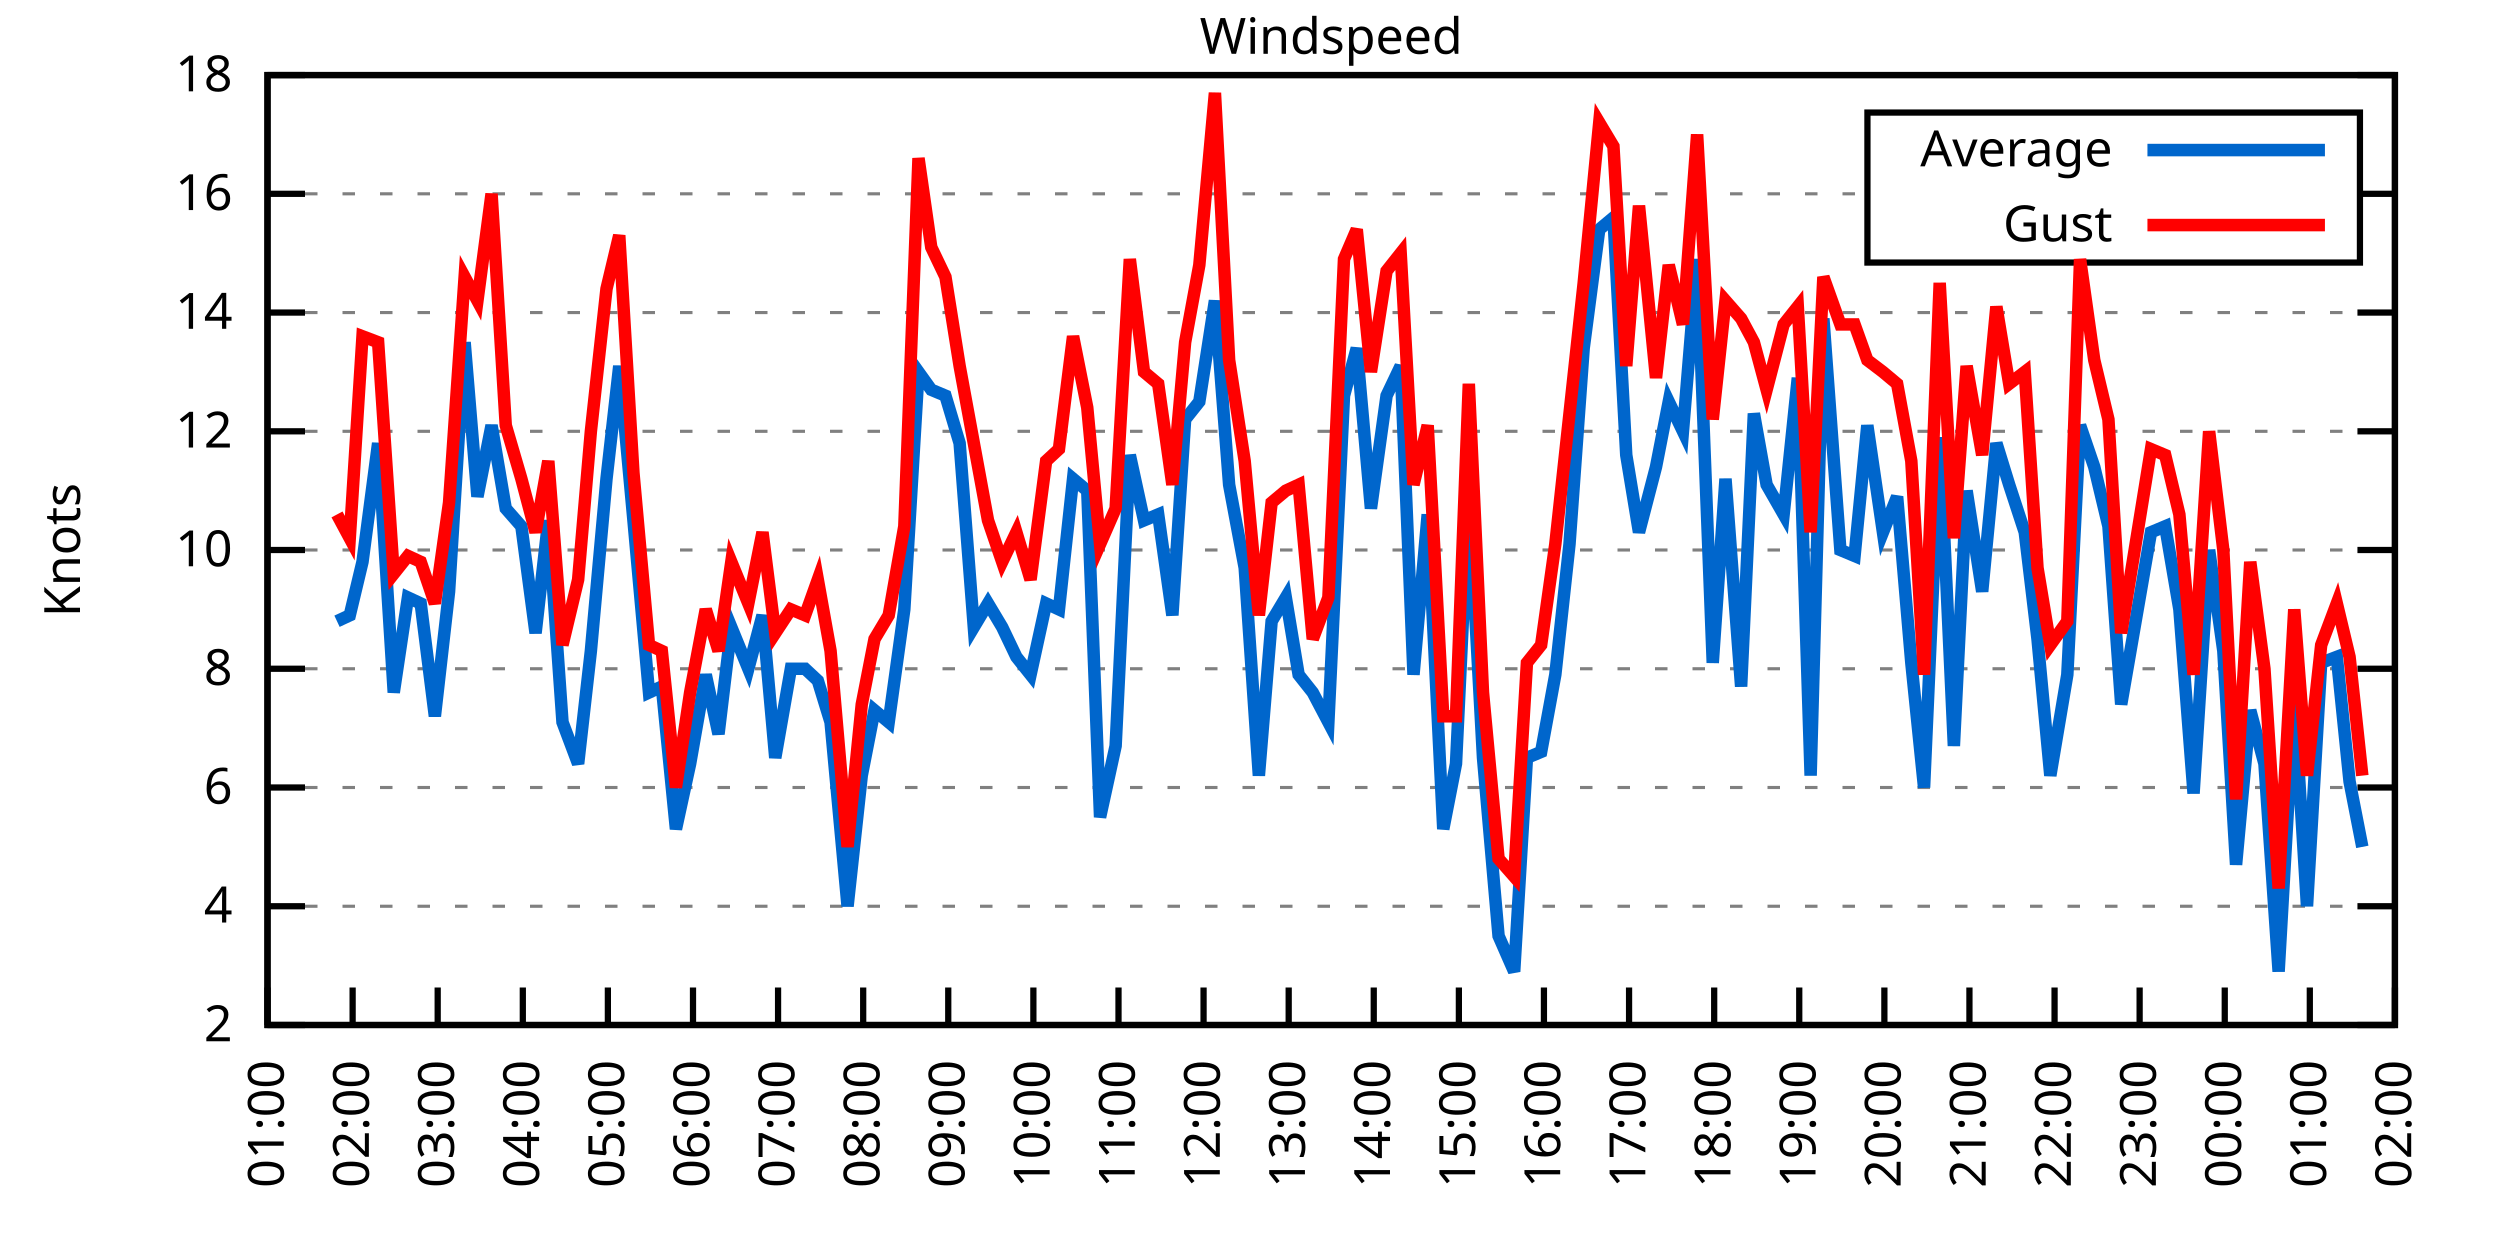
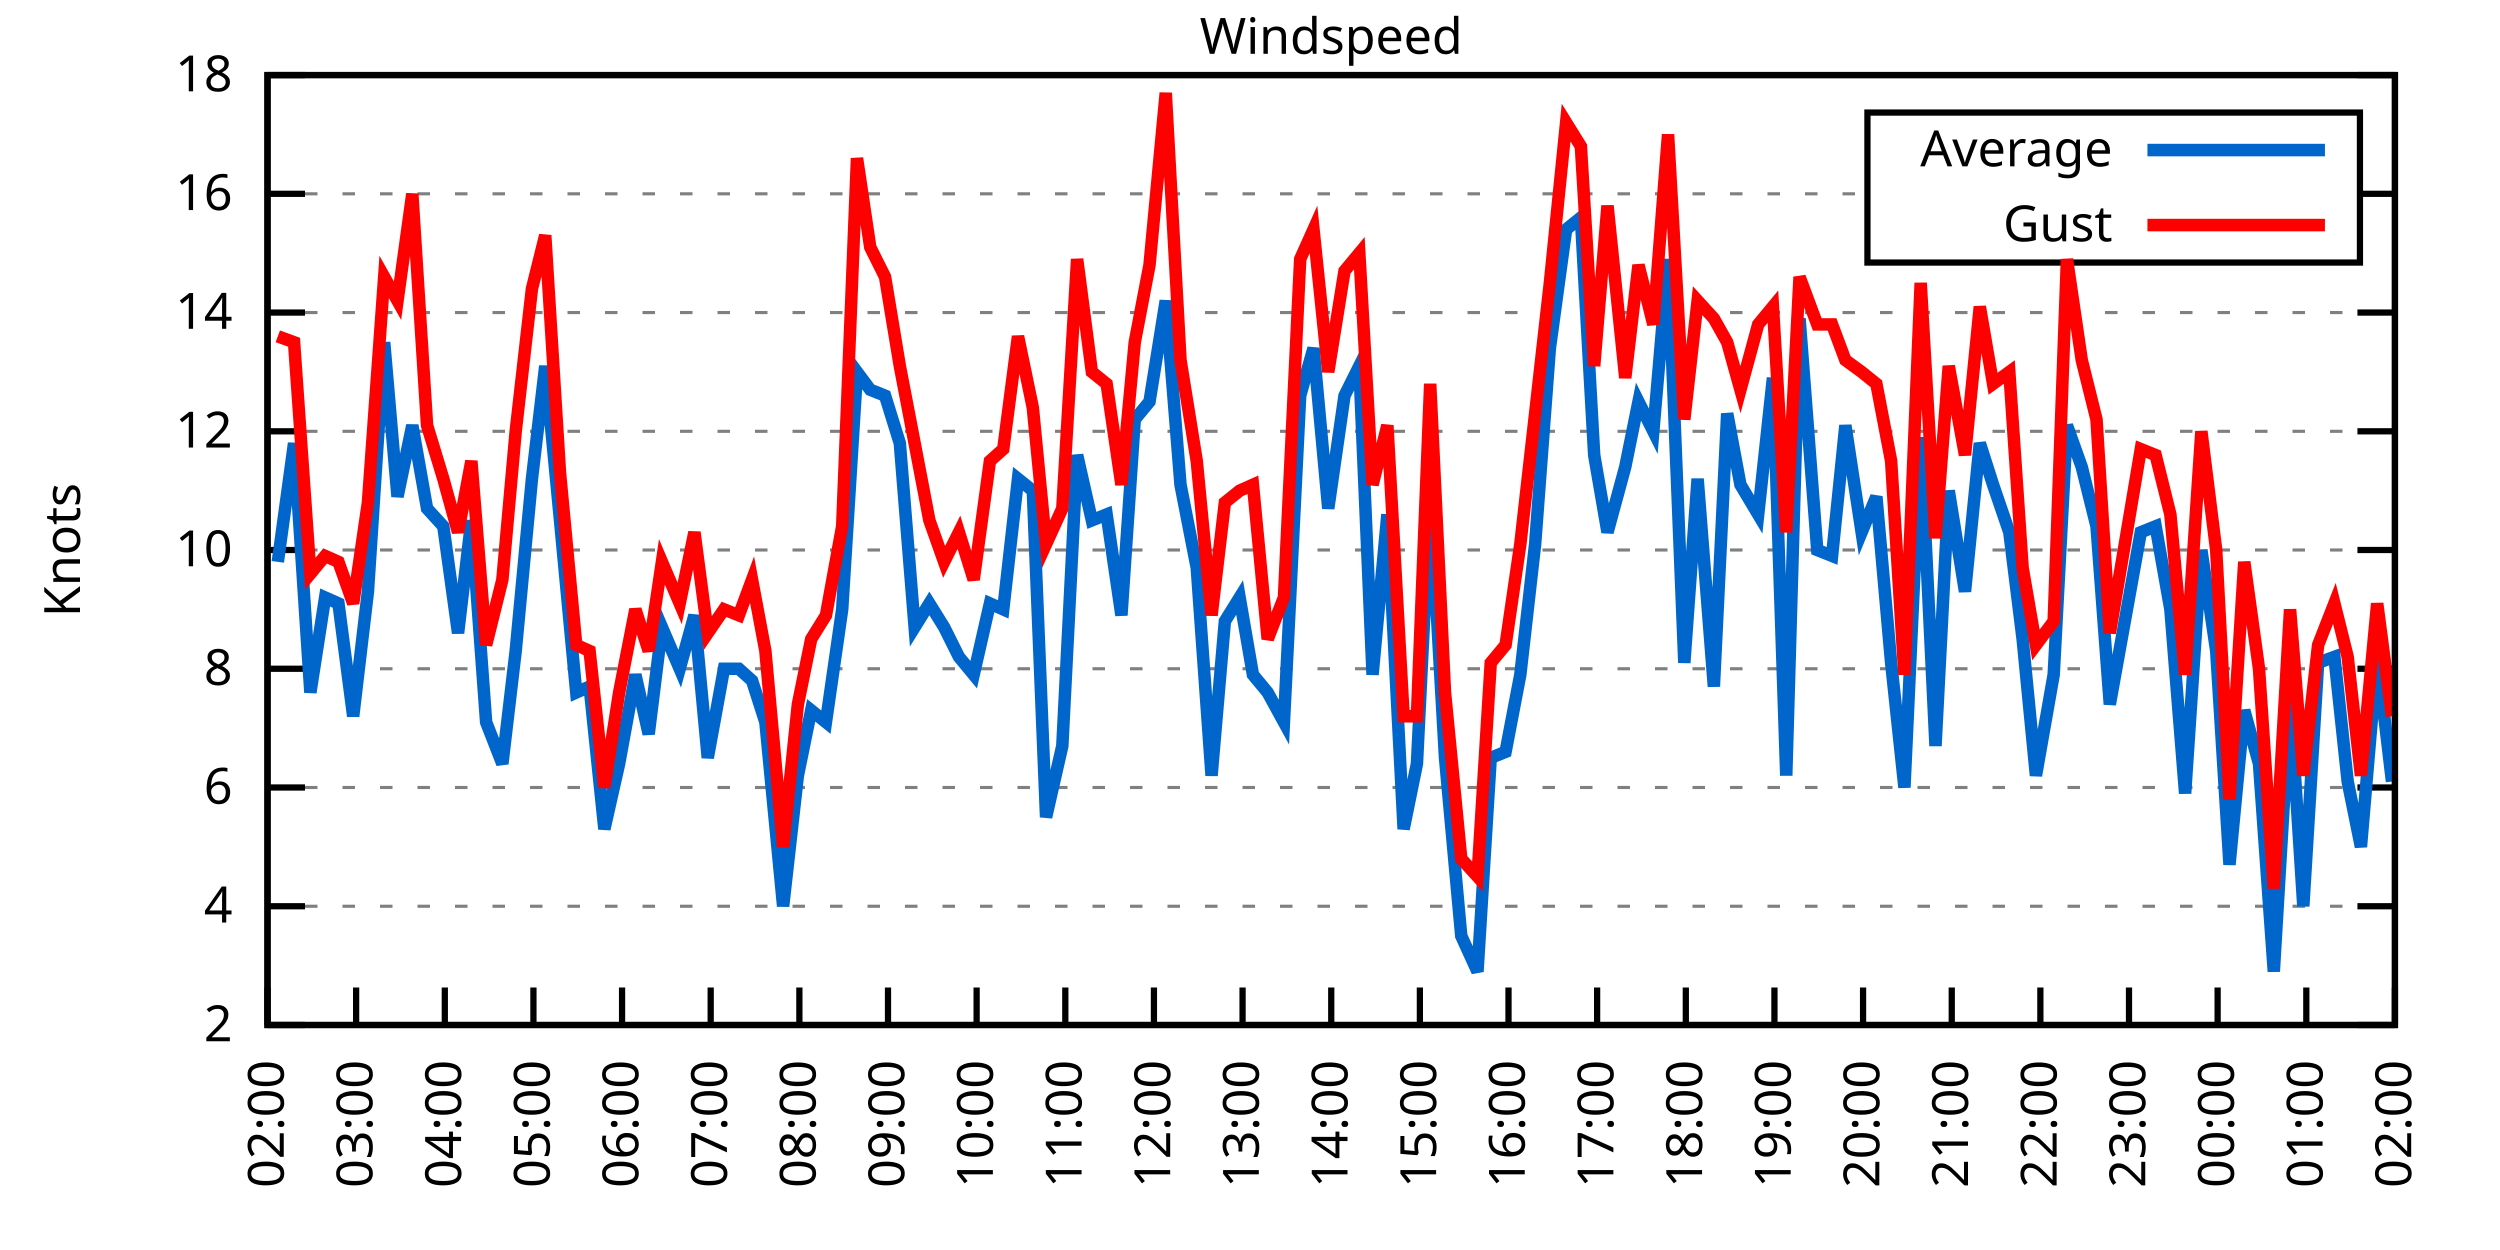
<svg xmlns="http://www.w3.org/2000/svg" xmlns:xlink="http://www.w3.org/1999/xlink" width="400" height="200" viewBox="0 0 400 200">
  <g id="gnuplot_canvas">
    <rect x="0" y="0" width="400" height="200" fill="none" />
    <defs>
      <circle id="gpDot" r="0.5" stroke-width="0.5" stroke="currentColor" />
      <path id="gpPt0" stroke-width="0.333" stroke="currentColor" d="M-1,0 h2 M0,-1 v2" />
      <path id="gpPt1" stroke-width="0.333" stroke="currentColor" d="M-1,-1 L1,1 M1,-1 L-1,1" />
      <path id="gpPt2" stroke-width="0.333" stroke="currentColor" d="M-1,0 L1,0 M0,-1 L0,1 M-1,-1 L1,1 M-1,1 L1,-1" />
      <rect id="gpPt3" stroke-width="0.333" stroke="currentColor" x="-1" y="-1" width="2" height="2" />
      <rect id="gpPt4" stroke-width="0.333" stroke="currentColor" fill="currentColor" x="-1" y="-1" width="2" height="2" />
      <circle id="gpPt5" stroke-width="0.333" stroke="currentColor" cx="0" cy="0" r="1" />
      <use xlink:href="#gpPt5" id="gpPt6" fill="currentColor" stroke="none" />
      <path id="gpPt7" stroke-width="0.333" stroke="currentColor" d="M0,-1.33 L-1.33,0.67 L1.33,0.67 z" />
      <use xlink:href="#gpPt7" id="gpPt8" fill="currentColor" stroke="none" />
      <use xlink:href="#gpPt7" id="gpPt9" stroke="currentColor" transform="rotate(180)" />
      <use xlink:href="#gpPt9" id="gpPt10" fill="currentColor" stroke="none" />
      <use xlink:href="#gpPt3" id="gpPt11" stroke="currentColor" transform="rotate(45)" />
      <use xlink:href="#gpPt11" id="gpPt12" fill="currentColor" stroke="none" />
      <path id="gpPt13" stroke-width="0.333" stroke="currentColor" d="M0,1.330 L1.265,0.411 L0.782,-1.067 L-0.782,-1.076 L-1.265,0.411 z" />
      <use xlink:href="#gpPt13" id="gpPt14" fill="currentColor" stroke="none" />
      <filter id="textbox" filterUnits="objectBoundingBox" x="0" y="0" height="1" width="1">
        <feFlood flood-color="white" flood-opacity="1" result="bgnd" />
        <feComposite in="SourceGraphic" in2="bgnd" operator="atop" />
      </filter>
      <filter id="greybox" filterUnits="objectBoundingBox" x="0" y="0" height="1" width="1">
        <feFlood flood-color="lightgrey" flood-opacity="1" result="grey" />
        <feComposite in="SourceGraphic" in2="grey" operator="atop" />
      </filter>
    </defs>
    <g fill="none" color="white" stroke="currentColor" stroke-width="1.00" stroke-linecap="butt" stroke-linejoin="miter">
</g>
    <g fill="none" color="black" stroke="currentColor" stroke-width="1.00" stroke-linecap="butt" stroke-linejoin="miter">
      <g stroke="none" shape-rendering="crispEdges">
        <polygon fill="rgb(255, 255, 255)" points="42.80,164.00 383.18,164.00 383.18,12.02 42.80,12.02 " />
      </g>
    </g>
    <g fill="none" color="black" stroke="currentColor" stroke-width="1.00" stroke-linecap="butt" stroke-linejoin="miter">
</g>
    <g fill="none" color="black" stroke="black" stroke-width="0.50" stroke-linecap="butt" stroke-linejoin="miter">
</g>
    <g fill="none" color="gray" stroke="currentColor" stroke-width="0.50" stroke-linecap="butt" stroke-linejoin="miter">
      <path stroke="gray" stroke-dasharray="2,4" class="gridline" d="M42.80,164.00 L383.19,164.00  " />
    </g>
    <g fill="none" color="gray" stroke="gray" stroke-width="1.00" stroke-linecap="butt" stroke-linejoin="miter">
</g>
    <g fill="none" color="black" stroke="currentColor" stroke-width="1.00" stroke-linecap="butt" stroke-linejoin="miter">
      <path stroke="black" d="M42.80,164.00 L48.80,164.00 M383.19,164.00 L377.19,164.00  " />
      <g transform="translate(37.20,166.60)" stroke="none" fill="black" font-family="Sans" font-size="8.00" text-anchor="end">
        <text>
          <tspan font-family="Sans"> 2</tspan>
        </text>
      </g>
    </g>
    <g fill="none" color="black" stroke="currentColor" stroke-width="1.00" stroke-linecap="butt" stroke-linejoin="miter">
</g>
    <g fill="none" color="black" stroke="black" stroke-width="0.50" stroke-linecap="butt" stroke-linejoin="miter">
</g>
    <g fill="none" color="gray" stroke="currentColor" stroke-width="0.50" stroke-linecap="butt" stroke-linejoin="miter">
      <path stroke="gray" stroke-dasharray="2,4" class="gridline" d="M42.80,145.00 L383.19,145.00  " />
    </g>
    <g fill="none" color="gray" stroke="gray" stroke-width="1.00" stroke-linecap="butt" stroke-linejoin="miter">
</g>
    <g fill="none" color="black" stroke="currentColor" stroke-width="1.00" stroke-linecap="butt" stroke-linejoin="miter">
      <path stroke="black" d="M42.80,145.00 L48.80,145.00 M383.19,145.00 L377.19,145.00  " />
      <g transform="translate(37.20,147.60)" stroke="none" fill="black" font-family="Sans" font-size="8.00" text-anchor="end">
        <text>
          <tspan font-family="Sans"> 4</tspan>
        </text>
      </g>
    </g>
    <g fill="none" color="black" stroke="currentColor" stroke-width="1.00" stroke-linecap="butt" stroke-linejoin="miter">
</g>
    <g fill="none" color="black" stroke="black" stroke-width="0.50" stroke-linecap="butt" stroke-linejoin="miter">
</g>
    <g fill="none" color="gray" stroke="currentColor" stroke-width="0.50" stroke-linecap="butt" stroke-linejoin="miter">
      <path stroke="gray" stroke-dasharray="2,4" class="gridline" d="M42.80,126.00 L383.19,126.00  " />
    </g>
    <g fill="none" color="gray" stroke="gray" stroke-width="1.00" stroke-linecap="butt" stroke-linejoin="miter">
</g>
    <g fill="none" color="black" stroke="currentColor" stroke-width="1.00" stroke-linecap="butt" stroke-linejoin="miter">
      <path stroke="black" d="M42.80,126.00 L48.80,126.00 M383.19,126.00 L377.19,126.00  " />
      <g transform="translate(37.20,128.60)" stroke="none" fill="black" font-family="Sans" font-size="8.00" text-anchor="end">
        <text>
          <tspan font-family="Sans"> 6</tspan>
        </text>
      </g>
    </g>
    <g fill="none" color="black" stroke="currentColor" stroke-width="1.00" stroke-linecap="butt" stroke-linejoin="miter">
</g>
    <g fill="none" color="black" stroke="black" stroke-width="0.50" stroke-linecap="butt" stroke-linejoin="miter">
</g>
    <g fill="none" color="gray" stroke="currentColor" stroke-width="0.50" stroke-linecap="butt" stroke-linejoin="miter">
      <path stroke="gray" stroke-dasharray="2,4" class="gridline" d="M42.80,107.00 L383.19,107.00  " />
    </g>
    <g fill="none" color="gray" stroke="gray" stroke-width="1.00" stroke-linecap="butt" stroke-linejoin="miter">
</g>
    <g fill="none" color="black" stroke="currentColor" stroke-width="1.00" stroke-linecap="butt" stroke-linejoin="miter">
      <path stroke="black" d="M42.80,107.00 L48.80,107.00 M383.19,107.00 L377.19,107.00  " />
      <g transform="translate(37.20,109.60)" stroke="none" fill="black" font-family="Sans" font-size="8.00" text-anchor="end">
        <text>
          <tspan font-family="Sans"> 8</tspan>
        </text>
      </g>
    </g>
    <g fill="none" color="black" stroke="currentColor" stroke-width="1.00" stroke-linecap="butt" stroke-linejoin="miter">
</g>
    <g fill="none" color="black" stroke="black" stroke-width="0.50" stroke-linecap="butt" stroke-linejoin="miter">
</g>
    <g fill="none" color="gray" stroke="currentColor" stroke-width="0.50" stroke-linecap="butt" stroke-linejoin="miter">
      <path stroke="gray" stroke-dasharray="2,4" class="gridline" d="M42.80,88.00 L383.19,88.00  " />
    </g>
    <g fill="none" color="gray" stroke="gray" stroke-width="1.00" stroke-linecap="butt" stroke-linejoin="miter">
</g>
    <g fill="none" color="black" stroke="currentColor" stroke-width="1.00" stroke-linecap="butt" stroke-linejoin="miter">
      <path stroke="black" d="M42.80,88.00 L48.80,88.00 M383.19,88.00 L377.19,88.00  " />
      <g transform="translate(37.20,90.60)" stroke="none" fill="black" font-family="Sans" font-size="8.00" text-anchor="end">
        <text>
          <tspan font-family="Sans"> 10</tspan>
        </text>
      </g>
    </g>
    <g fill="none" color="black" stroke="currentColor" stroke-width="1.00" stroke-linecap="butt" stroke-linejoin="miter">
</g>
    <g fill="none" color="black" stroke="black" stroke-width="0.50" stroke-linecap="butt" stroke-linejoin="miter">
</g>
    <g fill="none" color="gray" stroke="currentColor" stroke-width="0.50" stroke-linecap="butt" stroke-linejoin="miter">
      <path stroke="gray" stroke-dasharray="2,4" class="gridline" d="M42.80,69.01 L383.19,69.01  " />
    </g>
    <g fill="none" color="gray" stroke="gray" stroke-width="1.00" stroke-linecap="butt" stroke-linejoin="miter">
</g>
    <g fill="none" color="black" stroke="currentColor" stroke-width="1.00" stroke-linecap="butt" stroke-linejoin="miter">
      <path stroke="black" d="M42.80,69.01 L48.80,69.01 M383.19,69.01 L377.19,69.01  " />
      <g transform="translate(37.20,71.61)" stroke="none" fill="black" font-family="Sans" font-size="8.00" text-anchor="end">
        <text>
          <tspan font-family="Sans"> 12</tspan>
        </text>
      </g>
    </g>
    <g fill="none" color="black" stroke="currentColor" stroke-width="1.00" stroke-linecap="butt" stroke-linejoin="miter">
</g>
    <g fill="none" color="black" stroke="black" stroke-width="0.50" stroke-linecap="butt" stroke-linejoin="miter">
</g>
    <g fill="none" color="gray" stroke="currentColor" stroke-width="0.50" stroke-linecap="butt" stroke-linejoin="miter">
      <path stroke="gray" stroke-dasharray="2,4" class="gridline" d="M42.80,50.01 L383.19,50.01  " />
    </g>
    <g fill="none" color="gray" stroke="gray" stroke-width="1.00" stroke-linecap="butt" stroke-linejoin="miter">
</g>
    <g fill="none" color="black" stroke="currentColor" stroke-width="1.00" stroke-linecap="butt" stroke-linejoin="miter">
      <path stroke="black" d="M42.80,50.01 L48.80,50.01 M383.19,50.01 L377.19,50.01  " />
      <g transform="translate(37.20,52.61)" stroke="none" fill="black" font-family="Sans" font-size="8.00" text-anchor="end">
        <text>
          <tspan font-family="Sans"> 14</tspan>
        </text>
      </g>
    </g>
    <g fill="none" color="black" stroke="currentColor" stroke-width="1.00" stroke-linecap="butt" stroke-linejoin="miter">
</g>
    <g fill="none" color="black" stroke="black" stroke-width="0.50" stroke-linecap="butt" stroke-linejoin="miter">
</g>
    <g fill="none" color="gray" stroke="currentColor" stroke-width="0.50" stroke-linecap="butt" stroke-linejoin="miter">
      <path stroke="gray" stroke-dasharray="2,4" class="gridline" d="M42.80,31.01 L298.79,31.01 M377.59,31.01 L383.19,31.01  " />
    </g>
    <g fill="none" color="gray" stroke="gray" stroke-width="1.00" stroke-linecap="butt" stroke-linejoin="miter">
</g>
    <g fill="none" color="black" stroke="currentColor" stroke-width="1.00" stroke-linecap="butt" stroke-linejoin="miter">
      <path stroke="black" d="M42.80,31.01 L48.80,31.01 M383.19,31.01 L377.19,31.01  " />
      <g transform="translate(37.20,33.61)" stroke="none" fill="black" font-family="Sans" font-size="8.00" text-anchor="end">
        <text>
          <tspan font-family="Sans"> 16</tspan>
        </text>
      </g>
    </g>
    <g fill="none" color="black" stroke="currentColor" stroke-width="1.00" stroke-linecap="butt" stroke-linejoin="miter">
</g>
    <g fill="none" color="black" stroke="black" stroke-width="0.50" stroke-linecap="butt" stroke-linejoin="miter">
</g>
    <g fill="none" color="gray" stroke="currentColor" stroke-width="0.50" stroke-linecap="butt" stroke-linejoin="miter">
      <path stroke="gray" stroke-dasharray="2,4" class="gridline" d="M42.80,12.01 L383.19,12.01  " />
    </g>
    <g fill="none" color="gray" stroke="gray" stroke-width="1.00" stroke-linecap="butt" stroke-linejoin="miter">
</g>
    <g fill="none" color="black" stroke="currentColor" stroke-width="1.00" stroke-linecap="butt" stroke-linejoin="miter">
      <path stroke="black" d="M42.80,12.01 L48.80,12.01 M383.19,12.01 L377.19,12.01  " />
      <g transform="translate(37.20,14.61)" stroke="none" fill="black" font-family="Sans" font-size="8.00" text-anchor="end">
        <text>
          <tspan font-family="Sans"> 18</tspan>
        </text>
      </g>
    </g>
    <g fill="none" color="black" stroke="currentColor" stroke-width="1.00" stroke-linecap="butt" stroke-linejoin="miter">
      <path stroke="black" d="M42.80,164.00 L42.80,158.00  " />
      <g transform="translate(45.40,169.60) rotate(270.00)" stroke="none" fill="black" font-family="Sans" font-size="8.00" text-anchor="end">
        <text>
-           <tspan font-family="Sans">01:00</tspan>
-         </text>
-       </g>
-     </g>
-     <g fill="none" color="black" stroke="currentColor" stroke-width="1.00" stroke-linecap="butt" stroke-linejoin="miter">
-       <path stroke="black" d="M56.42,164.00 L56.42,158.00  " />
-       <g transform="translate(59.02,169.60) rotate(270.00)" stroke="none" fill="black" font-family="Sans" font-size="8.00" text-anchor="end">
-         <text>
          <tspan font-family="Sans">02:00</tspan>
        </text>
      </g>
    </g>
    <g fill="none" color="black" stroke="currentColor" stroke-width="1.00" stroke-linecap="butt" stroke-linejoin="miter">
-       <path stroke="black" d="M70.03,164.00 L70.03,158.00  " />
-       <g transform="translate(72.63,169.60) rotate(270.00)" stroke="none" fill="black" font-family="Sans" font-size="8.00" text-anchor="end">
+       <path stroke="black" d="M56.98,164.00 L56.98,158.00  " />
+       <g transform="translate(59.58,169.60) rotate(270.00)" stroke="none" fill="black" font-family="Sans" font-size="8.00" text-anchor="end">
        <text>
          <tspan font-family="Sans">03:00</tspan>
        </text>
      </g>
    </g>
    <g fill="none" color="black" stroke="currentColor" stroke-width="1.00" stroke-linecap="butt" stroke-linejoin="miter">
-       <path stroke="black" d="M83.65,164.00 L83.65,158.00  " />
-       <g transform="translate(86.25,169.60) rotate(270.00)" stroke="none" fill="black" font-family="Sans" font-size="8.00" text-anchor="end">
+       <path stroke="black" d="M71.17,164.00 L71.17,158.00  " />
+       <g transform="translate(73.77,169.60) rotate(270.00)" stroke="none" fill="black" font-family="Sans" font-size="8.00" text-anchor="end">
        <text>
          <tspan font-family="Sans">04:00</tspan>
        </text>
      </g>
    </g>
    <g fill="none" color="black" stroke="currentColor" stroke-width="1.00" stroke-linecap="butt" stroke-linejoin="miter">
-       <path stroke="black" d="M97.26,164.00 L97.26,158.00  " />
-       <g transform="translate(99.86,169.60) rotate(270.00)" stroke="none" fill="black" font-family="Sans" font-size="8.00" text-anchor="end">
+       <path stroke="black" d="M85.35,164.00 L85.35,158.00  " />
+       <g transform="translate(87.95,169.60) rotate(270.00)" stroke="none" fill="black" font-family="Sans" font-size="8.00" text-anchor="end">
        <text>
          <tspan font-family="Sans">05:00</tspan>
        </text>
      </g>
    </g>
    <g fill="none" color="black" stroke="currentColor" stroke-width="1.00" stroke-linecap="butt" stroke-linejoin="miter">
-       <path stroke="black" d="M110.88,164.00 L110.88,158.00  " />
-       <g transform="translate(113.48,169.60) rotate(270.00)" stroke="none" fill="black" font-family="Sans" font-size="8.00" text-anchor="end">
+       <path stroke="black" d="M99.53,164.00 L99.53,158.00  " />
+       <g transform="translate(102.13,169.60) rotate(270.00)" stroke="none" fill="black" font-family="Sans" font-size="8.00" text-anchor="end">
        <text>
          <tspan font-family="Sans">06:00</tspan>
        </text>
      </g>
    </g>
    <g fill="none" color="black" stroke="currentColor" stroke-width="1.00" stroke-linecap="butt" stroke-linejoin="miter">
-       <path stroke="black" d="M124.49,164.00 L124.49,158.00  " />
-       <g transform="translate(127.09,169.60) rotate(270.00)" stroke="none" fill="black" font-family="Sans" font-size="8.00" text-anchor="end">
+       <path stroke="black" d="M113.71,164.00 L113.71,158.00  " />
+       <g transform="translate(116.31,169.60) rotate(270.00)" stroke="none" fill="black" font-family="Sans" font-size="8.00" text-anchor="end">
        <text>
          <tspan font-family="Sans">07:00</tspan>
        </text>
      </g>
    </g>
    <g fill="none" color="black" stroke="currentColor" stroke-width="1.00" stroke-linecap="butt" stroke-linejoin="miter">
-       <path stroke="black" d="M138.11,164.00 L138.11,158.00  " />
-       <g transform="translate(140.71,169.60) rotate(270.00)" stroke="none" fill="black" font-family="Sans" font-size="8.00" text-anchor="end">
+       <path stroke="black" d="M127.90,164.00 L127.90,158.00  " />
+       <g transform="translate(130.50,169.60) rotate(270.00)" stroke="none" fill="black" font-family="Sans" font-size="8.00" text-anchor="end">
        <text>
          <tspan font-family="Sans">08:00</tspan>
        </text>
      </g>
    </g>
    <g fill="none" color="black" stroke="currentColor" stroke-width="1.00" stroke-linecap="butt" stroke-linejoin="miter">
-       <path stroke="black" d="M151.72,164.00 L151.72,158.00  " />
-       <g transform="translate(154.32,169.60) rotate(270.00)" stroke="none" fill="black" font-family="Sans" font-size="8.00" text-anchor="end">
+       <path stroke="black" d="M142.08,164.00 L142.08,158.00  " />
+       <g transform="translate(144.68,169.60) rotate(270.00)" stroke="none" fill="black" font-family="Sans" font-size="8.00" text-anchor="end">
        <text>
          <tspan font-family="Sans">09:00</tspan>
        </text>
      </g>
    </g>
    <g fill="none" color="black" stroke="currentColor" stroke-width="1.00" stroke-linecap="butt" stroke-linejoin="miter">
-       <path stroke="black" d="M165.34,164.00 L165.34,158.00  " />
-       <g transform="translate(167.94,169.60) rotate(270.00)" stroke="none" fill="black" font-family="Sans" font-size="8.00" text-anchor="end">
+       <path stroke="black" d="M156.26,164.00 L156.26,158.00  " />
+       <g transform="translate(158.86,169.60) rotate(270.00)" stroke="none" fill="black" font-family="Sans" font-size="8.00" text-anchor="end">
        <text>
          <tspan font-family="Sans">10:00</tspan>
        </text>
      </g>
    </g>
    <g fill="none" color="black" stroke="currentColor" stroke-width="1.00" stroke-linecap="butt" stroke-linejoin="miter">
-       <path stroke="black" d="M178.96,164.00 L178.96,158.00  " />
-       <g transform="translate(181.56,169.60) rotate(270.00)" stroke="none" fill="black" font-family="Sans" font-size="8.00" text-anchor="end">
+       <path stroke="black" d="M170.45,164.00 L170.45,158.00  " />
+       <g transform="translate(173.05,169.60) rotate(270.00)" stroke="none" fill="black" font-family="Sans" font-size="8.00" text-anchor="end">
        <text>
          <tspan font-family="Sans">11:00</tspan>
        </text>
      </g>
    </g>
    <g fill="none" color="black" stroke="currentColor" stroke-width="1.00" stroke-linecap="butt" stroke-linejoin="miter">
-       <path stroke="black" d="M192.57,164.00 L192.57,158.00  " />
-       <g transform="translate(195.17,169.60) rotate(270.00)" stroke="none" fill="black" font-family="Sans" font-size="8.00" text-anchor="end">
+       <path stroke="black" d="M184.63,164.00 L184.63,158.00  " />
+       <g transform="translate(187.23,169.60) rotate(270.00)" stroke="none" fill="black" font-family="Sans" font-size="8.00" text-anchor="end">
        <text>
          <tspan font-family="Sans">12:00</tspan>
        </text>
      </g>
    </g>
    <g fill="none" color="black" stroke="currentColor" stroke-width="1.00" stroke-linecap="butt" stroke-linejoin="miter">
-       <path stroke="black" d="M206.19,164.00 L206.19,158.00  " />
-       <g transform="translate(208.79,169.60) rotate(270.00)" stroke="none" fill="black" font-family="Sans" font-size="8.00" text-anchor="end">
+       <path stroke="black" d="M198.81,164.00 L198.81,158.00  " />
+       <g transform="translate(201.41,169.60) rotate(270.00)" stroke="none" fill="black" font-family="Sans" font-size="8.00" text-anchor="end">
        <text>
          <tspan font-family="Sans">13:00</tspan>
        </text>
      </g>
    </g>
    <g fill="none" color="black" stroke="currentColor" stroke-width="1.00" stroke-linecap="butt" stroke-linejoin="miter">
-       <path stroke="black" d="M219.80,164.00 L219.80,158.00  " />
-       <g transform="translate(222.40,169.60) rotate(270.00)" stroke="none" fill="black" font-family="Sans" font-size="8.00" text-anchor="end">
+       <path stroke="black" d="M213.00,164.00 L213.00,158.00  " />
+       <g transform="translate(215.60,169.60) rotate(270.00)" stroke="none" fill="black" font-family="Sans" font-size="8.00" text-anchor="end">
        <text>
          <tspan font-family="Sans">14:00</tspan>
        </text>
      </g>
    </g>
    <g fill="none" color="black" stroke="currentColor" stroke-width="1.00" stroke-linecap="butt" stroke-linejoin="miter">
-       <path stroke="black" d="M233.42,164.00 L233.42,158.00  " />
-       <g transform="translate(236.02,169.60) rotate(270.00)" stroke="none" fill="black" font-family="Sans" font-size="8.00" text-anchor="end">
+       <path stroke="black" d="M227.18,164.00 L227.18,158.00  " />
+       <g transform="translate(229.78,169.60) rotate(270.00)" stroke="none" fill="black" font-family="Sans" font-size="8.00" text-anchor="end">
        <text>
          <tspan font-family="Sans">15:00</tspan>
        </text>
      </g>
    </g>
    <g fill="none" color="black" stroke="currentColor" stroke-width="1.00" stroke-linecap="butt" stroke-linejoin="miter">
-       <path stroke="black" d="M247.03,164.00 L247.03,158.00  " />
-       <g transform="translate(249.63,169.60) rotate(270.00)" stroke="none" fill="black" font-family="Sans" font-size="8.00" text-anchor="end">
+       <path stroke="black" d="M241.36,164.00 L241.36,158.00  " />
+       <g transform="translate(243.96,169.60) rotate(270.00)" stroke="none" fill="black" font-family="Sans" font-size="8.00" text-anchor="end">
        <text>
          <tspan font-family="Sans">16:00</tspan>
        </text>
      </g>
    </g>
    <g fill="none" color="black" stroke="currentColor" stroke-width="1.00" stroke-linecap="butt" stroke-linejoin="miter">
-       <path stroke="black" d="M260.65,164.00 L260.65,158.00  " />
-       <g transform="translate(263.25,169.60) rotate(270.00)" stroke="none" fill="black" font-family="Sans" font-size="8.00" text-anchor="end">
+       <path stroke="black" d="M255.54,164.00 L255.54,158.00  " />
+       <g transform="translate(258.14,169.60) rotate(270.00)" stroke="none" fill="black" font-family="Sans" font-size="8.00" text-anchor="end">
        <text>
          <tspan font-family="Sans">17:00</tspan>
        </text>
      </g>
    </g>
    <g fill="none" color="black" stroke="currentColor" stroke-width="1.00" stroke-linecap="butt" stroke-linejoin="miter">
-       <path stroke="black" d="M274.27,164.00 L274.27,158.00  " />
-       <g transform="translate(276.87,169.60) rotate(270.00)" stroke="none" fill="black" font-family="Sans" font-size="8.00" text-anchor="end">
+       <path stroke="black" d="M269.73,164.00 L269.73,158.00  " />
+       <g transform="translate(272.33,169.60) rotate(270.00)" stroke="none" fill="black" font-family="Sans" font-size="8.00" text-anchor="end">
        <text>
          <tspan font-family="Sans">18:00</tspan>
        </text>
      </g>
    </g>
    <g fill="none" color="black" stroke="currentColor" stroke-width="1.00" stroke-linecap="butt" stroke-linejoin="miter">
-       <path stroke="black" d="M287.88,164.00 L287.88,158.00  " />
-       <g transform="translate(290.48,169.60) rotate(270.00)" stroke="none" fill="black" font-family="Sans" font-size="8.00" text-anchor="end">
+       <path stroke="black" d="M283.91,164.00 L283.91,158.00  " />
+       <g transform="translate(286.51,169.60) rotate(270.00)" stroke="none" fill="black" font-family="Sans" font-size="8.00" text-anchor="end">
        <text>
          <tspan font-family="Sans">19:00</tspan>
        </text>
      </g>
    </g>
    <g fill="none" color="black" stroke="currentColor" stroke-width="1.00" stroke-linecap="butt" stroke-linejoin="miter">
-       <path stroke="black" d="M301.50,164.00 L301.50,158.00  " />
-       <g transform="translate(304.10,169.60) rotate(270.00)" stroke="none" fill="black" font-family="Sans" font-size="8.00" text-anchor="end">
+       <path stroke="black" d="M298.09,164.00 L298.09,158.00  " />
+       <g transform="translate(300.69,169.60) rotate(270.00)" stroke="none" fill="black" font-family="Sans" font-size="8.00" text-anchor="end">
        <text>
          <tspan font-family="Sans">20:00</tspan>
        </text>
      </g>
    </g>
    <g fill="none" color="black" stroke="currentColor" stroke-width="1.00" stroke-linecap="butt" stroke-linejoin="miter">
-       <path stroke="black" d="M315.11,164.00 L315.11,158.00  " />
-       <g transform="translate(317.71,169.60) rotate(270.00)" stroke="none" fill="black" font-family="Sans" font-size="8.00" text-anchor="end">
+       <path stroke="black" d="M312.28,164.00 L312.28,158.00  " />
+       <g transform="translate(314.88,169.60) rotate(270.00)" stroke="none" fill="black" font-family="Sans" font-size="8.00" text-anchor="end">
        <text>
          <tspan font-family="Sans">21:00</tspan>
        </text>
      </g>
    </g>
    <g fill="none" color="black" stroke="currentColor" stroke-width="1.00" stroke-linecap="butt" stroke-linejoin="miter">
-       <path stroke="black" d="M328.73,164.00 L328.73,158.00  " />
-       <g transform="translate(331.33,169.60) rotate(270.00)" stroke="none" fill="black" font-family="Sans" font-size="8.00" text-anchor="end">
+       <path stroke="black" d="M326.46,164.00 L326.46,158.00  " />
+       <g transform="translate(329.06,169.60) rotate(270.00)" stroke="none" fill="black" font-family="Sans" font-size="8.00" text-anchor="end">
        <text>
          <tspan font-family="Sans">22:00</tspan>
        </text>
      </g>
    </g>
    <g fill="none" color="black" stroke="currentColor" stroke-width="1.00" stroke-linecap="butt" stroke-linejoin="miter">
-       <path stroke="black" d="M342.34,164.00 L342.34,158.00  " />
-       <g transform="translate(344.94,169.60) rotate(270.00)" stroke="none" fill="black" font-family="Sans" font-size="8.00" text-anchor="end">
+       <path stroke="black" d="M340.64,164.00 L340.64,158.00  " />
+       <g transform="translate(343.24,169.60) rotate(270.00)" stroke="none" fill="black" font-family="Sans" font-size="8.00" text-anchor="end">
        <text>
          <tspan font-family="Sans">23:00</tspan>
        </text>
      </g>
    </g>
    <g fill="none" color="black" stroke="currentColor" stroke-width="1.00" stroke-linecap="butt" stroke-linejoin="miter">
-       <path stroke="black" d="M355.96,164.00 L355.96,158.00  " />
-       <g transform="translate(358.56,169.60) rotate(270.00)" stroke="none" fill="black" font-family="Sans" font-size="8.00" text-anchor="end">
+       <path stroke="black" d="M354.82,164.00 L354.82,158.00  " />
+       <g transform="translate(357.42,169.60) rotate(270.00)" stroke="none" fill="black" font-family="Sans" font-size="8.00" text-anchor="end">
        <text>
          <tspan font-family="Sans">00:00</tspan>
        </text>
      </g>
    </g>
    <g fill="none" color="black" stroke="currentColor" stroke-width="1.00" stroke-linecap="butt" stroke-linejoin="miter">
-       <path stroke="black" d="M369.57,164.00 L369.57,158.00  " />
-       <g transform="translate(372.17,169.60) rotate(270.00)" stroke="none" fill="black" font-family="Sans" font-size="8.00" text-anchor="end">
+       <path stroke="black" d="M369.01,164.00 L369.01,158.00  " />
+       <g transform="translate(371.61,169.60) rotate(270.00)" stroke="none" fill="black" font-family="Sans" font-size="8.00" text-anchor="end">
        <text>
          <tspan font-family="Sans">01:00</tspan>
        </text>
      </g>
    </g>
    <g fill="none" color="black" stroke="currentColor" stroke-width="1.00" stroke-linecap="butt" stroke-linejoin="miter">
      <path stroke="black" d="M383.19,164.00 L383.19,158.00  " />
      <g transform="translate(385.79,169.60) rotate(270.00)" stroke="none" fill="black" font-family="Sans" font-size="8.00" text-anchor="end">
        <text>
          <tspan font-family="Sans">02:00</tspan>
        </text>
      </g>
    </g>
    <g fill="none" color="black" stroke="currentColor" stroke-width="1.00" stroke-linecap="butt" stroke-linejoin="miter">
</g>
    <g fill="none" color="black" stroke="currentColor" stroke-width="1.00" stroke-linecap="butt" stroke-linejoin="miter">
      <path stroke="black" d="M42.80,12.01 L42.80,164.00 L383.19,164.00 L383.19,12.01 L42.80,12.01 Z  " />
    </g>
    <g fill="none" color="black" stroke="currentColor" stroke-width="1.00" stroke-linecap="butt" stroke-linejoin="miter">
</g>
    <g fill="none" color="black" stroke="currentColor" stroke-width="1.00" stroke-linecap="butt" stroke-linejoin="miter">
      <path stroke="black" d="M298.79,42.01 L298.79,18.01 L377.59,18.01 L377.59,42.01 L298.79,42.01 Z  " />
    </g>
    <g id="Windspeed_plot_1">
      <g fill="none" color="white" stroke="black" stroke-width="2.00" stroke-linecap="butt" stroke-linejoin="miter">
</g>
      <g fill="none" color="black" stroke="currentColor" stroke-width="2.00" stroke-linecap="butt" stroke-linejoin="miter">
        <g transform="translate(337.99,26.61)" stroke="none" fill="black" font-family="Sans" font-size="8.00" text-anchor="end">
          <text>
            <tspan font-family="Sans">Average</tspan>
          </text>
        </g>
      </g>
      <g fill="none" color="black" stroke="currentColor" stroke-width="2.00" stroke-linecap="butt" stroke-linejoin="miter">
-         <path stroke="rgb(  0, 102, 204)" d="M343.59,24.01 L371.99,24.01 M53.92,99.40 L55.96,98.45 L58.00,89.90 L60.50,70.91 L63.00,110.80 L65.27,95.60   L67.31,96.55 L69.58,114.60 L71.85,94.65 L74.34,54.76 L76.39,79.46 L78.65,68.06 L80.92,81.36 L83.42,84.21   L85.69,101.30 L87.73,83.26 L90.00,115.55 L92.50,122.20 L94.54,104.15 L97.04,76.61 L99.08,58.56 L101.35,83.26   L103.84,110.80 L105.89,109.85 L108.15,132.65 L110.42,122.20 L112.92,107.95 L114.96,117.45 L117.01,100.35 L119.73,107.00   L122.00,98.45 L124.04,121.25 L126.54,107.00 L128.81,107.00 L130.85,108.90 L132.89,115.55 L135.61,145.00 L137.88,124.10   L139.92,113.65 L142.19,115.55 L144.69,97.50 L146.96,59.51 L149.00,62.36 L151.27,63.31 L153.54,70.91 L155.81,100.35   L158.08,96.55 L160.35,100.35 L162.62,105.10 L164.89,107.95 L167.38,96.55 L169.43,97.50 L171.69,76.61 L173.96,78.51   L176.01,130.75 L178.50,119.35 L180.77,72.81 L183.04,83.26 L185.31,82.31 L187.58,98.45 L189.62,67.11 L191.89,64.26   L194.39,48.11 L196.66,77.56 L199.15,90.85 L201.42,124.10 L203.46,99.40 L205.73,95.60 L207.78,107.95 L210.04,110.80   L212.54,115.55 L215.04,63.31 L217.08,55.71 L219.35,81.36 L221.85,63.31 L224.11,58.56 L226.16,107.95 L228.43,82.31   L230.92,132.65 L232.96,122.20 L235.01,79.46 L237.28,121.25 L239.77,149.75 L242.27,155.45 L244.31,121.25 L246.58,120.30   L248.85,107.95 L251.12,87.06 L253.39,55.71 L255.88,36.71 L258.15,34.81 L260.20,72.81 L262.24,85.16 L264.96,74.71   L267.00,64.26 L269.27,69.01 L271.54,41.46 L274.04,106.05 L276.08,76.61 L278.58,109.85 L280.62,66.16 L282.66,77.56   L285.38,82.31 L287.65,60.46 L289.70,124.10 L291.74,50.96 L294.46,88.00 L296.73,88.95 L298.77,68.06 L301.27,85.16   L303.54,79.46 L305.81,106.05 L307.85,126.00 L310.35,69.96 L312.62,119.35 L314.66,78.51 L317.15,94.65 L319.42,70.91   L321.47,77.56 L323.96,85.16 L326.00,102.25 L328.05,124.10 L330.77,107.95 L332.81,68.06 L335.08,74.71 L337.35,84.21   L339.39,112.70 L344.16,85.16 L346.43,84.21 L348.70,97.50 L350.97,126.95 L353.46,88.00 L355.73,104.15 L357.77,138.35   L360.04,113.65 L362.31,122.20 L364.58,155.45 L367.08,111.75 L369.12,145.00 L371.39,106.05 L373.89,105.10 L375.93,125.05   L377.97,135.50  " />
+         <path stroke="rgb(  0, 102, 204)" d="M343.59,24.01 L371.99,24.01 M44.45,89.90 L47.05,70.91 L49.66,110.80 L52.02,95.60 L54.15,96.55 L56.51,114.60   L58.87,94.65 L61.47,54.76 L63.60,79.46 L65.97,68.06 L68.33,81.36 L70.93,84.21 L73.29,101.30 L75.42,83.26   L77.78,115.55 L80.38,122.20 L82.51,104.15 L85.11,76.61 L87.24,58.56 L89.60,83.26 L92.20,110.80 L94.33,109.85   L96.70,132.65 L99.06,122.20 L101.66,107.95 L103.79,117.45 L105.91,100.35 L108.75,107.00 L111.11,98.45 L113.24,121.25   L115.84,107.00 L118.21,107.00 L120.33,108.90 L122.46,115.55 L125.30,145.00 L127.66,124.10 L129.79,113.65 L132.15,115.55   L134.75,97.50 L137.12,59.51 L139.24,62.36 L141.61,63.31 L143.97,70.91 L146.34,100.35 L148.70,96.55 L151.06,100.35   L153.43,105.10 L155.79,107.95 L158.39,96.55 L160.52,97.50 L162.88,76.61 L165.25,78.51 L167.37,130.75 L169.97,119.35   L172.34,72.81 L174.70,83.26 L177.06,82.31 L179.43,98.45 L181.56,67.11 L183.92,64.26 L186.52,48.11 L188.88,77.56   L191.48,90.85 L193.85,124.10 L195.98,99.40 L198.34,95.60 L200.47,107.95 L202.83,110.80 L205.43,115.55 L208.03,63.31   L210.16,55.71 L212.52,81.36 L215.12,63.31 L217.49,58.56 L219.61,107.95 L221.98,82.31 L224.58,132.65 L226.71,122.20   L228.83,79.46 L231.20,121.25 L233.80,149.75 L236.40,155.45 L238.52,121.25 L240.89,120.30 L243.25,107.95 L245.62,87.06   L247.98,55.71 L250.58,36.71 L252.94,34.81 L255.07,72.81 L257.20,85.16 L260.04,74.71 L262.16,64.26 L264.53,69.01   L266.89,41.46 L269.49,106.05 L271.62,76.61 L274.22,109.85 L276.35,66.16 L278.47,77.56 L281.31,82.31 L283.67,60.46   L285.80,124.10 L287.93,50.96 L290.76,88.00 L293.13,88.95 L295.26,68.06 L297.86,85.16 L300.22,79.46 L302.58,106.05   L304.71,126.00 L307.31,69.96 L309.68,119.35 L311.80,78.51 L314.40,94.65 L316.77,70.91 L318.89,77.56 L321.49,85.16   L323.62,102.25 L325.75,124.10 L328.59,107.95 L330.71,68.06 L333.08,74.71 L335.44,84.21 L337.57,112.70 L342.53,85.16   L344.90,84.21 L347.26,97.50 L349.62,126.95 L352.22,88.00 L354.59,104.15 L356.72,138.35 L359.08,113.65 L361.44,122.20   L363.81,155.45 L366.41,111.75 L368.53,145.00 L370.90,106.05 L373.50,105.10 L375.63,125.05 L377.75,135.50 L380.35,105.10   L382.72,125.05  " />
      </g>
    </g>
    <g id="Windspeed_plot_2">
      <g fill="none" color="black" stroke="currentColor" stroke-width="2.00" stroke-linecap="butt" stroke-linejoin="miter">
        <g transform="translate(337.99,38.61)" stroke="none" fill="black" font-family="Sans" font-size="8.00" text-anchor="end">
          <text>
            <tspan font-family="Sans">Gust</tspan>
          </text>
        </g>
      </g>
      <g fill="none" color="black" stroke="currentColor" stroke-width="2.00" stroke-linecap="butt" stroke-linejoin="miter">
-         <path stroke="rgb(255,   0,   0)" d="M343.59,36.01 L371.99,36.01 M53.92,82.31 L55.96,86.11 L58.00,53.81 L60.50,54.76 L63.00,91.80 L65.27,88.95   L67.31,89.90 L69.58,96.55 L71.85,80.41 L74.34,44.31 L76.39,48.11 L78.65,31.01 L80.92,68.06 L83.42,76.61   L85.69,85.16 L87.73,73.76 L90.00,103.20 L92.50,92.75 L94.54,69.01 L97.04,46.21 L99.08,37.66 L101.35,75.66   L103.84,103.20 L105.89,104.15 L108.15,126.00 L110.42,110.80 L112.92,97.50 L114.96,104.15 L117.01,89.90 L119.73,96.55   L122.00,85.16 L124.04,101.30 L126.54,97.50 L128.81,98.45 L130.85,92.75 L132.89,104.15 L135.61,135.50 L137.88,112.70   L139.92,102.25 L142.19,98.45 L144.69,84.21 L146.96,25.31 L149.00,39.56 L151.27,44.31 L153.54,58.56 L155.81,70.91   L158.08,83.26 L160.35,89.90 L162.62,85.16 L164.89,92.75 L167.38,73.76 L169.43,71.86 L171.69,53.81 L173.96,65.21   L176.01,87.06 L178.50,81.36 L180.77,41.46 L183.04,59.51 L185.31,61.41 L187.58,77.56 L189.62,54.76 L191.89,42.41   L194.39,14.86 L196.66,57.61 L199.15,73.76 L201.42,98.45 L203.46,80.41 L205.73,78.51 L207.78,77.56 L210.04,102.25   L212.54,95.60 L215.04,41.46 L217.08,36.71 L219.35,59.51 L221.85,43.36 L224.11,40.51 L226.16,77.56 L228.43,68.06   L230.92,114.60 L232.96,114.60 L235.01,61.41 L237.28,110.80 L239.77,137.40 L242.27,140.25 L244.31,106.05 L246.58,103.20   L248.85,87.06 L251.12,66.16 L253.39,45.26 L255.88,19.61 L258.15,23.41 L260.20,58.56 L262.24,32.91 L264.96,60.46   L267.00,42.41 L269.27,51.91 L271.54,21.51 L274.04,67.11 L276.08,48.11 L278.58,50.96 L280.62,54.76 L282.66,62.36   L285.38,51.91 L287.65,49.06 L289.70,85.16 L291.74,44.31 L294.46,51.91 L296.73,51.91 L298.77,57.61 L301.27,59.51   L303.54,61.41 L305.81,73.76 L307.85,107.95 L310.35,45.26 L312.62,86.11 L314.66,58.56 L317.15,72.81 L319.42,49.06   L321.47,61.41 L323.96,59.51 L326.00,90.85 L328.05,103.20 L330.77,99.40 L332.81,41.46 L335.08,57.61 L337.35,67.11   L339.39,101.30 L344.16,71.86 L346.43,72.81 L348.70,82.31 L350.97,107.95 L353.46,69.01 L355.73,88.00 L357.77,127.90   L360.04,89.90 L362.31,107.00 L364.58,142.15 L367.08,97.50 L369.12,124.10 L371.39,103.20 L373.89,96.55 L375.93,105.10   L377.97,124.10  " />
+         <path stroke="rgb(255,   0,   0)" d="M343.59,36.01 L371.99,36.01 M44.45,53.81 L47.05,54.76 L49.66,91.80 L52.02,88.95 L54.15,89.90 L56.51,96.55   L58.87,80.41 L61.47,44.31 L63.60,48.11 L65.97,31.01 L68.33,68.06 L70.93,76.61 L73.29,85.16 L75.42,73.76   L77.78,103.20 L80.38,92.75 L82.51,69.01 L85.11,46.21 L87.24,37.66 L89.60,75.66 L92.20,103.20 L94.33,104.15   L96.70,126.00 L99.06,110.80 L101.66,97.50 L103.79,104.15 L105.91,89.90 L108.75,96.55 L111.11,85.16 L113.24,101.30   L115.84,97.50 L118.21,98.45 L120.33,92.75 L122.46,104.15 L125.30,135.50 L127.66,112.70 L129.79,102.25 L132.15,98.45   L134.75,84.21 L137.12,25.31 L139.24,39.56 L141.61,44.31 L143.97,58.56 L146.34,70.91 L148.70,83.26 L151.06,89.90   L153.43,85.16 L155.79,92.75 L158.39,73.76 L160.52,71.86 L162.88,53.81 L165.25,65.21 L167.37,87.06 L169.97,81.36   L172.34,41.46 L174.70,59.51 L177.06,61.41 L179.43,77.56 L181.56,54.76 L183.92,42.41 L186.52,14.86 L188.88,57.61   L191.48,73.76 L193.85,98.45 L195.98,80.41 L198.34,78.51 L200.47,77.56 L202.83,102.25 L205.43,95.60 L208.03,41.46   L210.16,36.71 L212.52,59.51 L215.12,43.36 L217.49,40.51 L219.61,77.56 L221.98,68.06 L224.58,114.60 L226.71,114.60   L228.83,61.41 L231.20,110.80 L233.80,137.40 L236.40,140.25 L238.52,106.05 L240.89,103.20 L243.25,87.06 L245.62,66.16   L247.98,45.26 L250.58,19.61 L252.94,23.41 L255.07,58.56 L257.20,32.91 L260.04,60.46 L262.16,42.41 L264.53,51.91   L266.89,21.51 L269.49,67.11 L271.62,48.11 L274.22,50.96 L276.35,54.76 L278.47,62.36 L281.31,51.91 L283.67,49.06   L285.80,85.16 L287.93,44.31 L290.76,51.91 L293.13,51.91 L295.26,57.61 L297.86,59.51 L300.22,61.41 L302.58,73.76   L304.71,107.95 L307.31,45.26 L309.68,86.11 L311.80,58.56 L314.40,72.81 L316.77,49.06 L318.89,61.41 L321.49,59.51   L323.62,90.85 L325.75,103.20 L328.59,99.40 L330.71,41.46 L333.08,57.61 L335.44,67.11 L337.57,101.30 L342.53,71.86   L344.90,72.81 L347.26,82.31 L349.62,107.95 L352.22,69.01 L354.59,88.00 L356.72,127.90 L359.08,89.90 L361.44,107.00   L363.81,142.15 L366.41,97.50 L368.53,124.10 L370.90,103.20 L373.50,96.55 L375.63,105.10 L377.75,124.10 L380.35,96.55   L382.72,114.60  " />
      </g>
    </g>
    <g fill="none" color="black" stroke="currentColor" stroke-width="2.00" stroke-linecap="butt" stroke-linejoin="miter">
</g>
    <g fill="none" color="black" stroke="black" stroke-width="1.00" stroke-linecap="butt" stroke-linejoin="miter">
</g>
    <g fill="none" color="black" stroke="currentColor" stroke-width="1.00" stroke-linecap="butt" stroke-linejoin="miter">
      <path stroke="black" d="M42.80,12.01 L42.80,164.00 L383.19,164.00 L383.19,12.01 L42.80,12.01 Z  " />
      <g transform="translate(12.80,88.01) rotate(270.00)" stroke="none" fill="black" font-family="Sans" font-size="8.00" text-anchor="middle">
        <text>
          <tspan font-family="Sans">Knots</tspan>
        </text>
      </g>
    </g>
    <g fill="none" color="black" stroke="currentColor" stroke-width="1.00" stroke-linecap="butt" stroke-linejoin="miter">
</g>
    <g fill="none" color="black" stroke="currentColor" stroke-width="1.00" stroke-linecap="butt" stroke-linejoin="miter">
      <g transform="translate(212.99,8.61)" stroke="none" fill="black" font-family="Sans" font-size="8.00" text-anchor="middle">
        <text>
          <tspan font-family="Sans">Windspeed</tspan>
        </text>
      </g>
    </g>
    <g fill="none" color="black" stroke="currentColor" stroke-width="1.00" stroke-linecap="butt" stroke-linejoin="miter">
</g>
  </g>
</svg>
